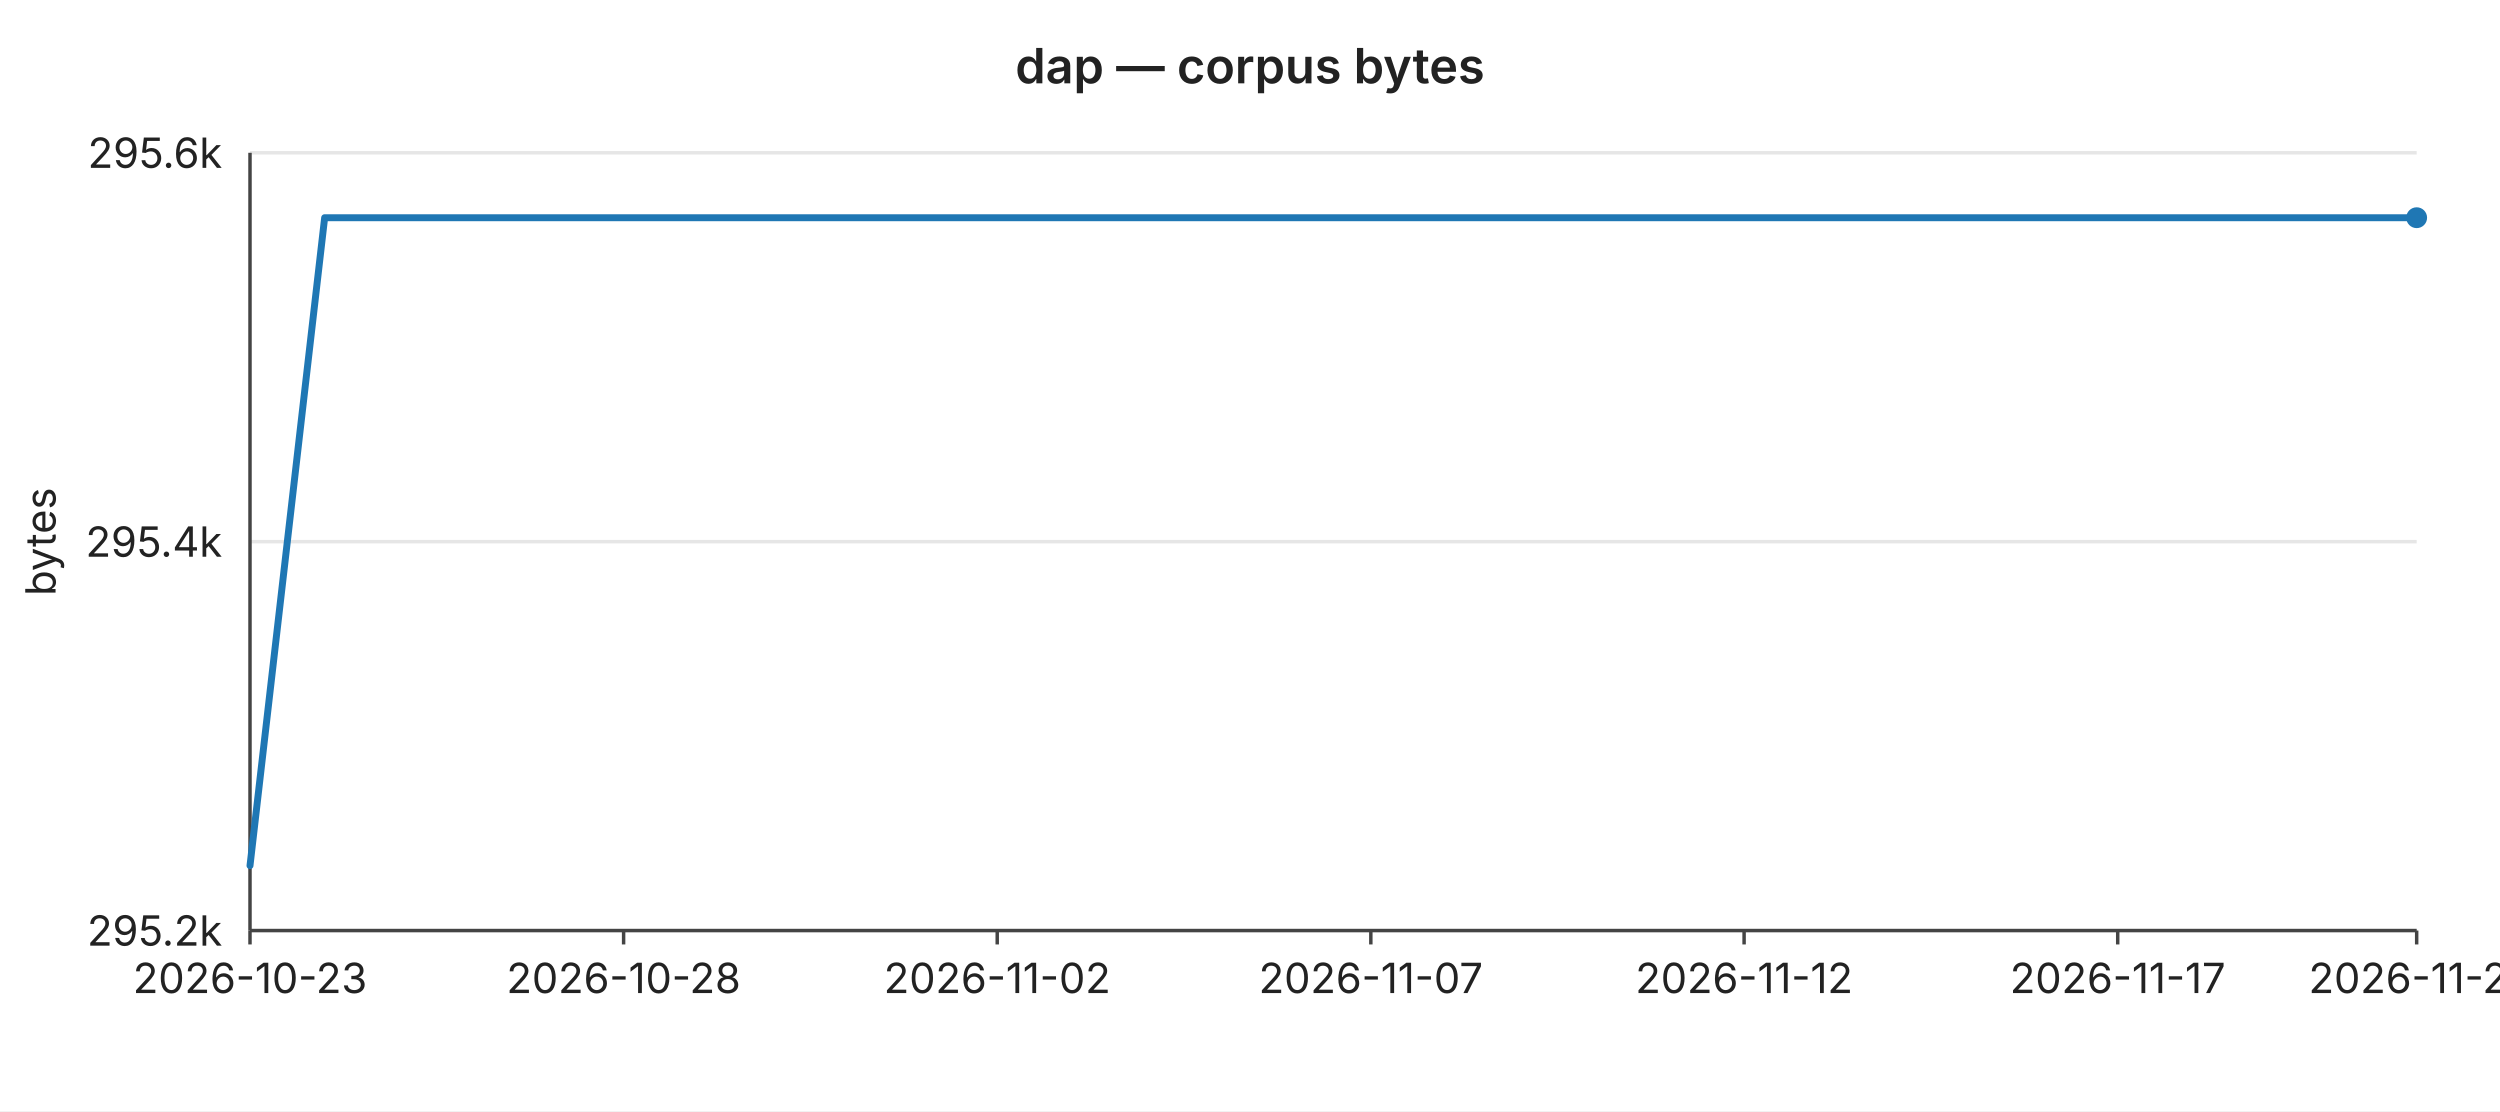
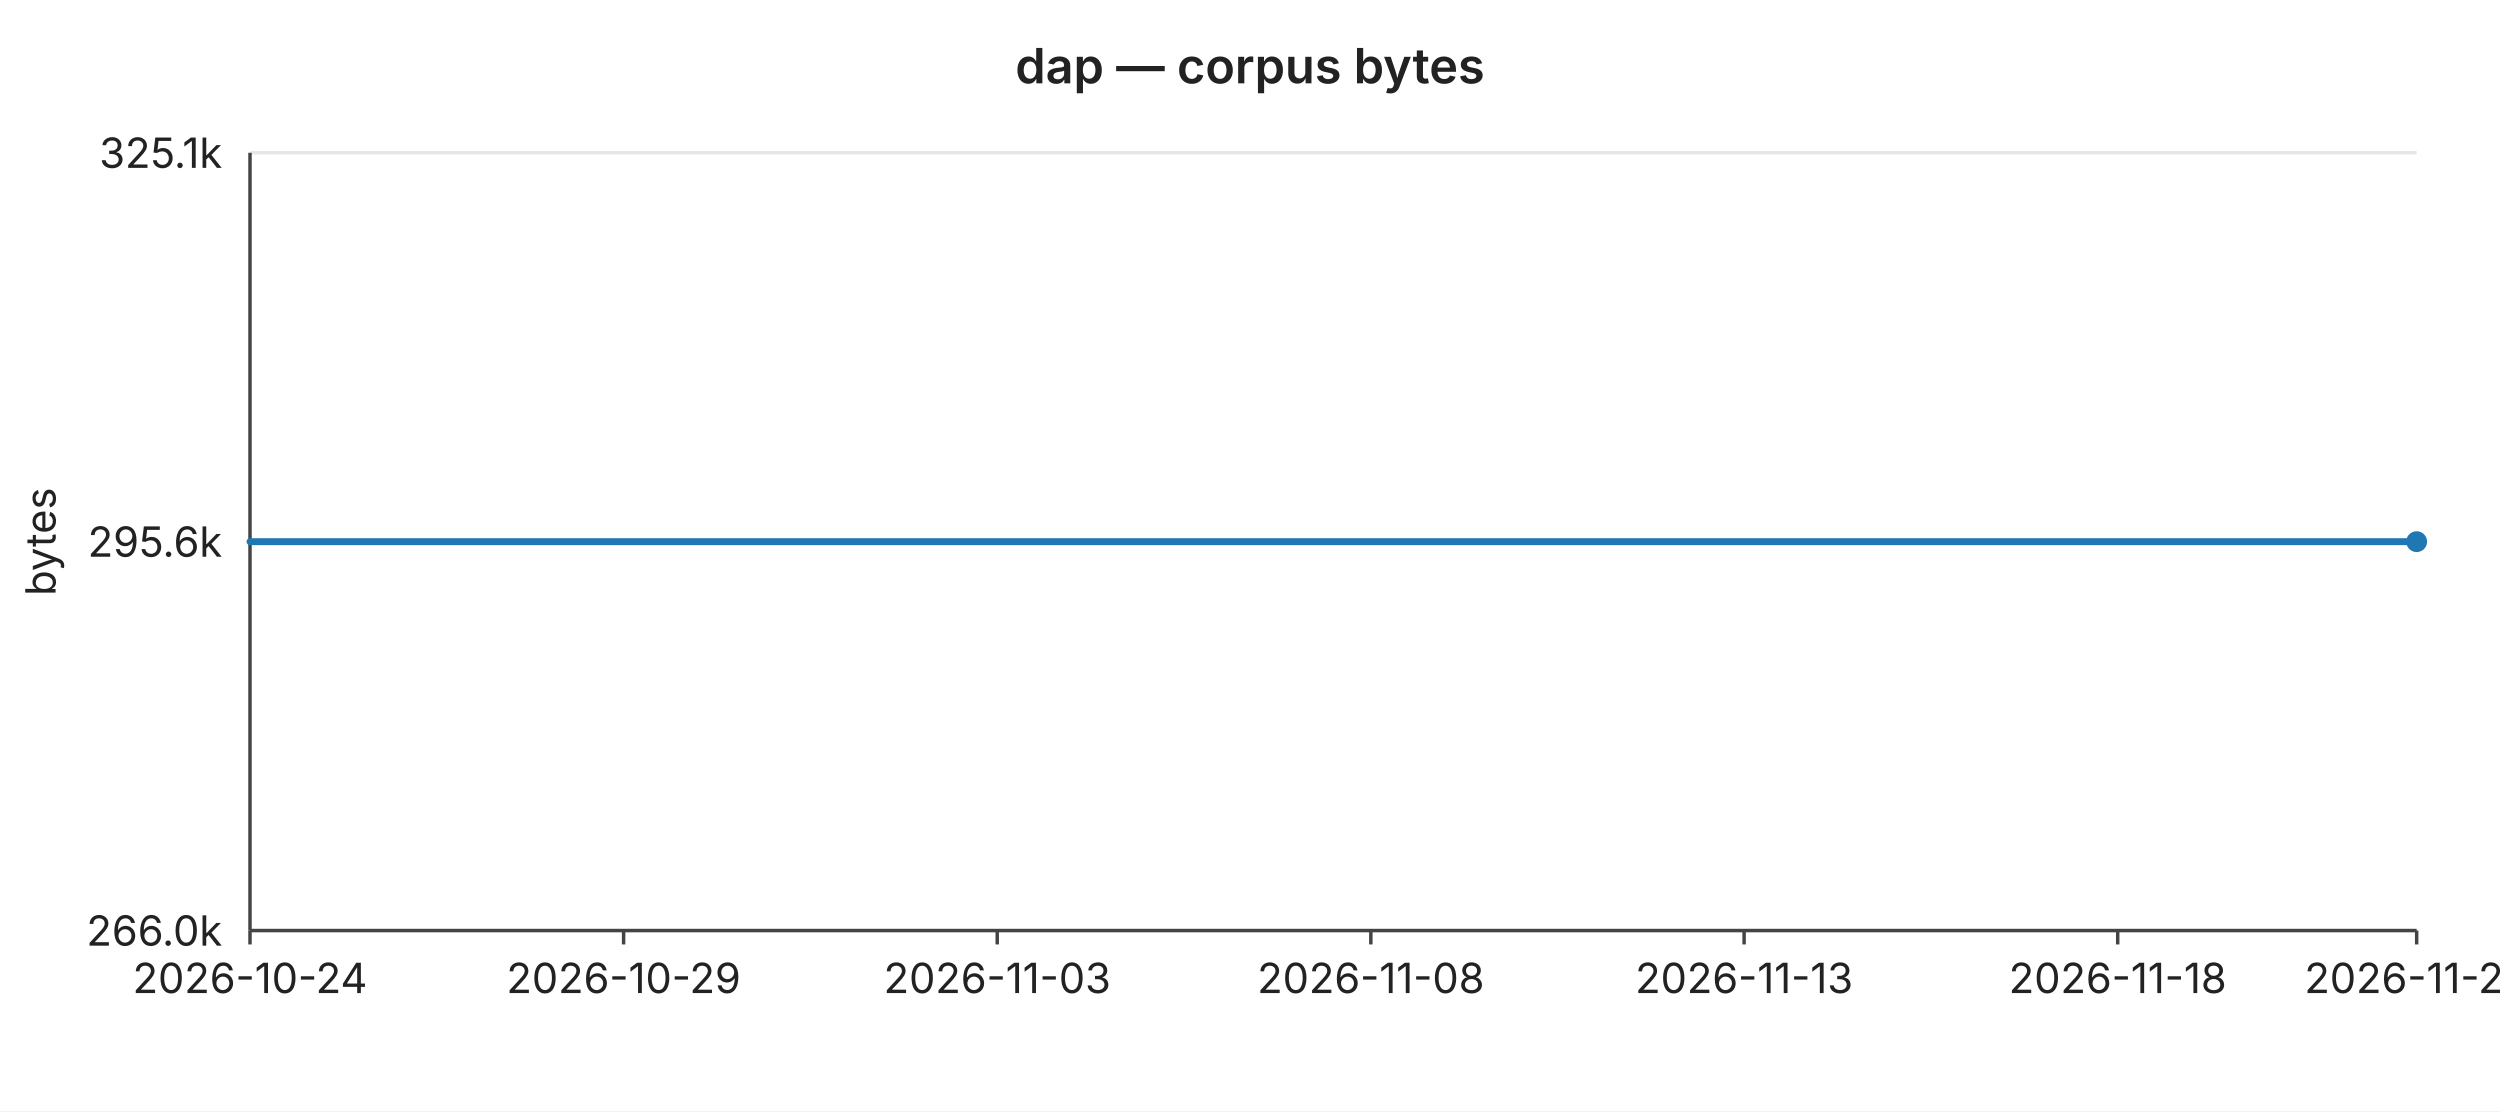
<svg xmlns="http://www.w3.org/2000/svg" width="720" height="320" viewBox="0 0 720 320" font-family="-apple-system,BlinkMacSystemFont,Segoe UI,sans-serif" font-size="12">
  <rect width="720" height="320" fill="#ffffff" />
  <text x="360" y="24" text-anchor="middle" font-size="14" font-weight="600" fill="#222">dap — corpus bytes</text>
  <line x1="72" y1="44.0" x2="696" y2="44.0" stroke="#e6e6e6" stroke-width="1" />
-   <text x="64" y="44.0" text-anchor="end" dominant-baseline="middle" fill="#222">295.6k</text>
+   <text x="64" y="44.0" text-anchor="end" dominant-baseline="middle" fill="#222">325.1k</text>
  <line x1="72" y1="156.0" x2="696" y2="156.0" stroke="#e6e6e6" stroke-width="1" />
-   <text x="64" y="156.0" text-anchor="end" dominant-baseline="middle" fill="#222">295.4k</text>
+   <text x="64" y="156.0" text-anchor="end" dominant-baseline="middle" fill="#222">295.6k</text>
  <line x1="72" y1="268.0" x2="696" y2="268.0" stroke="#e6e6e6" stroke-width="1" />
-   <text x="64" y="268.0" text-anchor="end" dominant-baseline="middle" fill="#222">295.2k</text>
+   <text x="64" y="268.0" text-anchor="end" dominant-baseline="middle" fill="#222">266.0k</text>
  <text x="16" y="156" text-anchor="middle" fill="#222" transform="rotate(-90 16 156)">bytes</text>
  <line x1="72" y1="44" x2="72" y2="268" stroke="#444" stroke-width="1" />
  <line x1="72" y1="268" x2="696" y2="268" stroke="#444" stroke-width="1" />
  <line x1="72.0" y1="268" x2="72.0" y2="272" stroke="#444" stroke-width="1" />
-   <text x="72.0" y="286" text-anchor="middle" fill="#222">2026-10-23</text>
+   <text x="72.0" y="286" text-anchor="middle" fill="#222">2026-10-24</text>
  <line x1="179.6" y1="268" x2="179.6" y2="272" stroke="#444" stroke-width="1" />
-   <text x="179.6" y="286" text-anchor="middle" fill="#222">2026-10-28</text>
+   <text x="179.6" y="286" text-anchor="middle" fill="#222">2026-10-29</text>
  <line x1="287.2" y1="268" x2="287.2" y2="272" stroke="#444" stroke-width="1" />
-   <text x="287.2" y="286" text-anchor="middle" fill="#222">2026-11-02</text>
+   <text x="287.2" y="286" text-anchor="middle" fill="#222">2026-11-03</text>
  <line x1="394.8" y1="268" x2="394.8" y2="272" stroke="#444" stroke-width="1" />
-   <text x="394.8" y="286" text-anchor="middle" fill="#222">2026-11-07</text>
+   <text x="394.8" y="286" text-anchor="middle" fill="#222">2026-11-08</text>
  <line x1="502.3" y1="268" x2="502.3" y2="272" stroke="#444" stroke-width="1" />
-   <text x="502.3" y="286" text-anchor="middle" fill="#222">2026-11-12</text>
+   <text x="502.3" y="286" text-anchor="middle" fill="#222">2026-11-13</text>
  <line x1="609.9" y1="268" x2="609.9" y2="272" stroke="#444" stroke-width="1" />
-   <text x="609.9" y="286" text-anchor="middle" fill="#222">2026-11-17</text>
+   <text x="609.9" y="286" text-anchor="middle" fill="#222">2026-11-18</text>
  <line x1="696.0" y1="268" x2="696.0" y2="272" stroke="#444" stroke-width="1" />
-   <text x="696.0" y="286" text-anchor="middle" fill="#222">2026-11-21</text>
-   <polyline fill="none" stroke="#1f77b4" stroke-width="2" stroke-linejoin="round" stroke-linecap="round" points="72.0,249.3 93.5,62.7 115.0,62.7 136.6,62.7 158.1,62.7 179.6,62.7 201.1,62.7 222.6,62.7 244.1,62.7 265.7,62.7 287.2,62.7 308.7,62.7 330.2,62.7 351.7,62.7 373.2,62.7 394.8,62.7 416.3,62.7 437.8,62.7 459.3,62.7 480.8,62.7 502.3,62.7 523.9,62.7 545.4,62.7 566.9,62.7 588.4,62.7 609.9,62.7 631.4,62.7 653.0,62.7 674.5,62.7 696.0,62.7" />
-   <circle cx="696.0" cy="62.7" r="3" fill="#1f77b4" />
+   <text x="696.0" y="286" text-anchor="middle" fill="#222">2026-11-22</text>
+   <polyline fill="none" stroke="#1f77b4" stroke-width="2" stroke-linejoin="round" stroke-linecap="round" points="72.0,156.0 93.5,156.0 115.0,156.0 136.6,156.0 158.1,156.0 179.6,156.0 201.1,156.0 222.6,156.0 244.1,156.0 265.7,156.0 287.2,156.0 308.7,156.0 330.2,156.0 351.7,156.0 373.2,156.0 394.8,156.0 416.3,156.0 437.8,156.0 459.3,156.0 480.8,156.0 502.3,156.0 523.9,156.0 545.4,156.0 566.9,156.0 588.4,156.0 609.9,156.0 631.4,156.0 653.0,156.0 674.5,156.0 696.0,156.0" />
+   <circle cx="696.0" cy="156.0" r="3" fill="#1f77b4" />
</svg>
